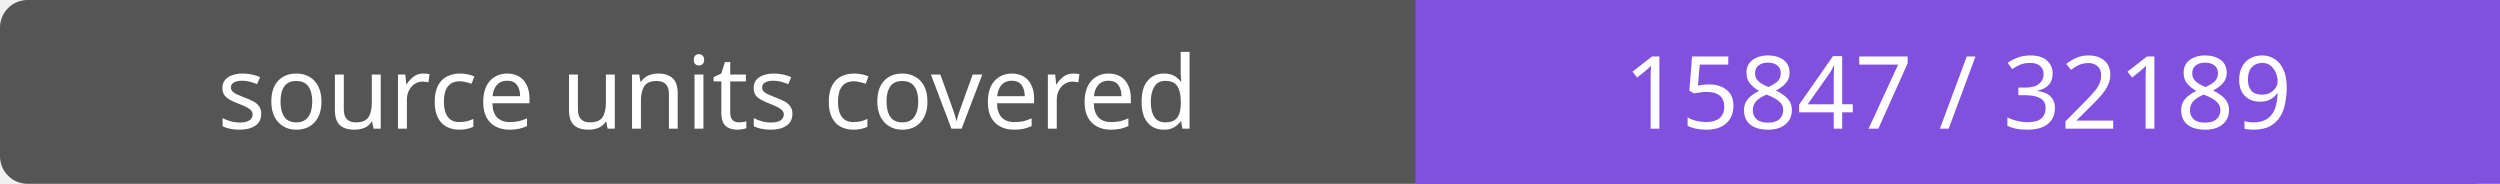
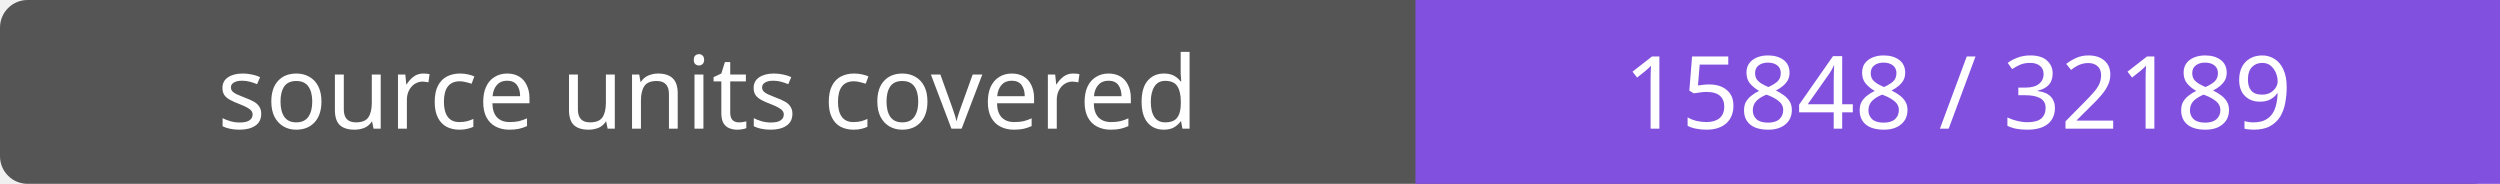
- <svg xmlns="http://www.w3.org/2000/svg" width="272" height="20" role="img" aria-label="source units covered: 15847 / 32189">
+ <svg xmlns="http://www.w3.org/2000/svg" width="272" height="20" role="img" aria-label="source units covered: 15848 / 32189">
  <rect width="272" height="20" rx="3" fill="#555" />
  <path fill="#8250df" d="M154 0h118v20H154z" />
  <g fill="#fff" text-anchor="middle" font-family="Verdana,sans-serif" font-size="11">
    <text x="77.0" y="14">source units covered</text>
-     <text x="213.0" y="14">15847 / 32189</text>
+     <text x="213.0" y="14">15848 / 32189</text>
  </g>
</svg>
